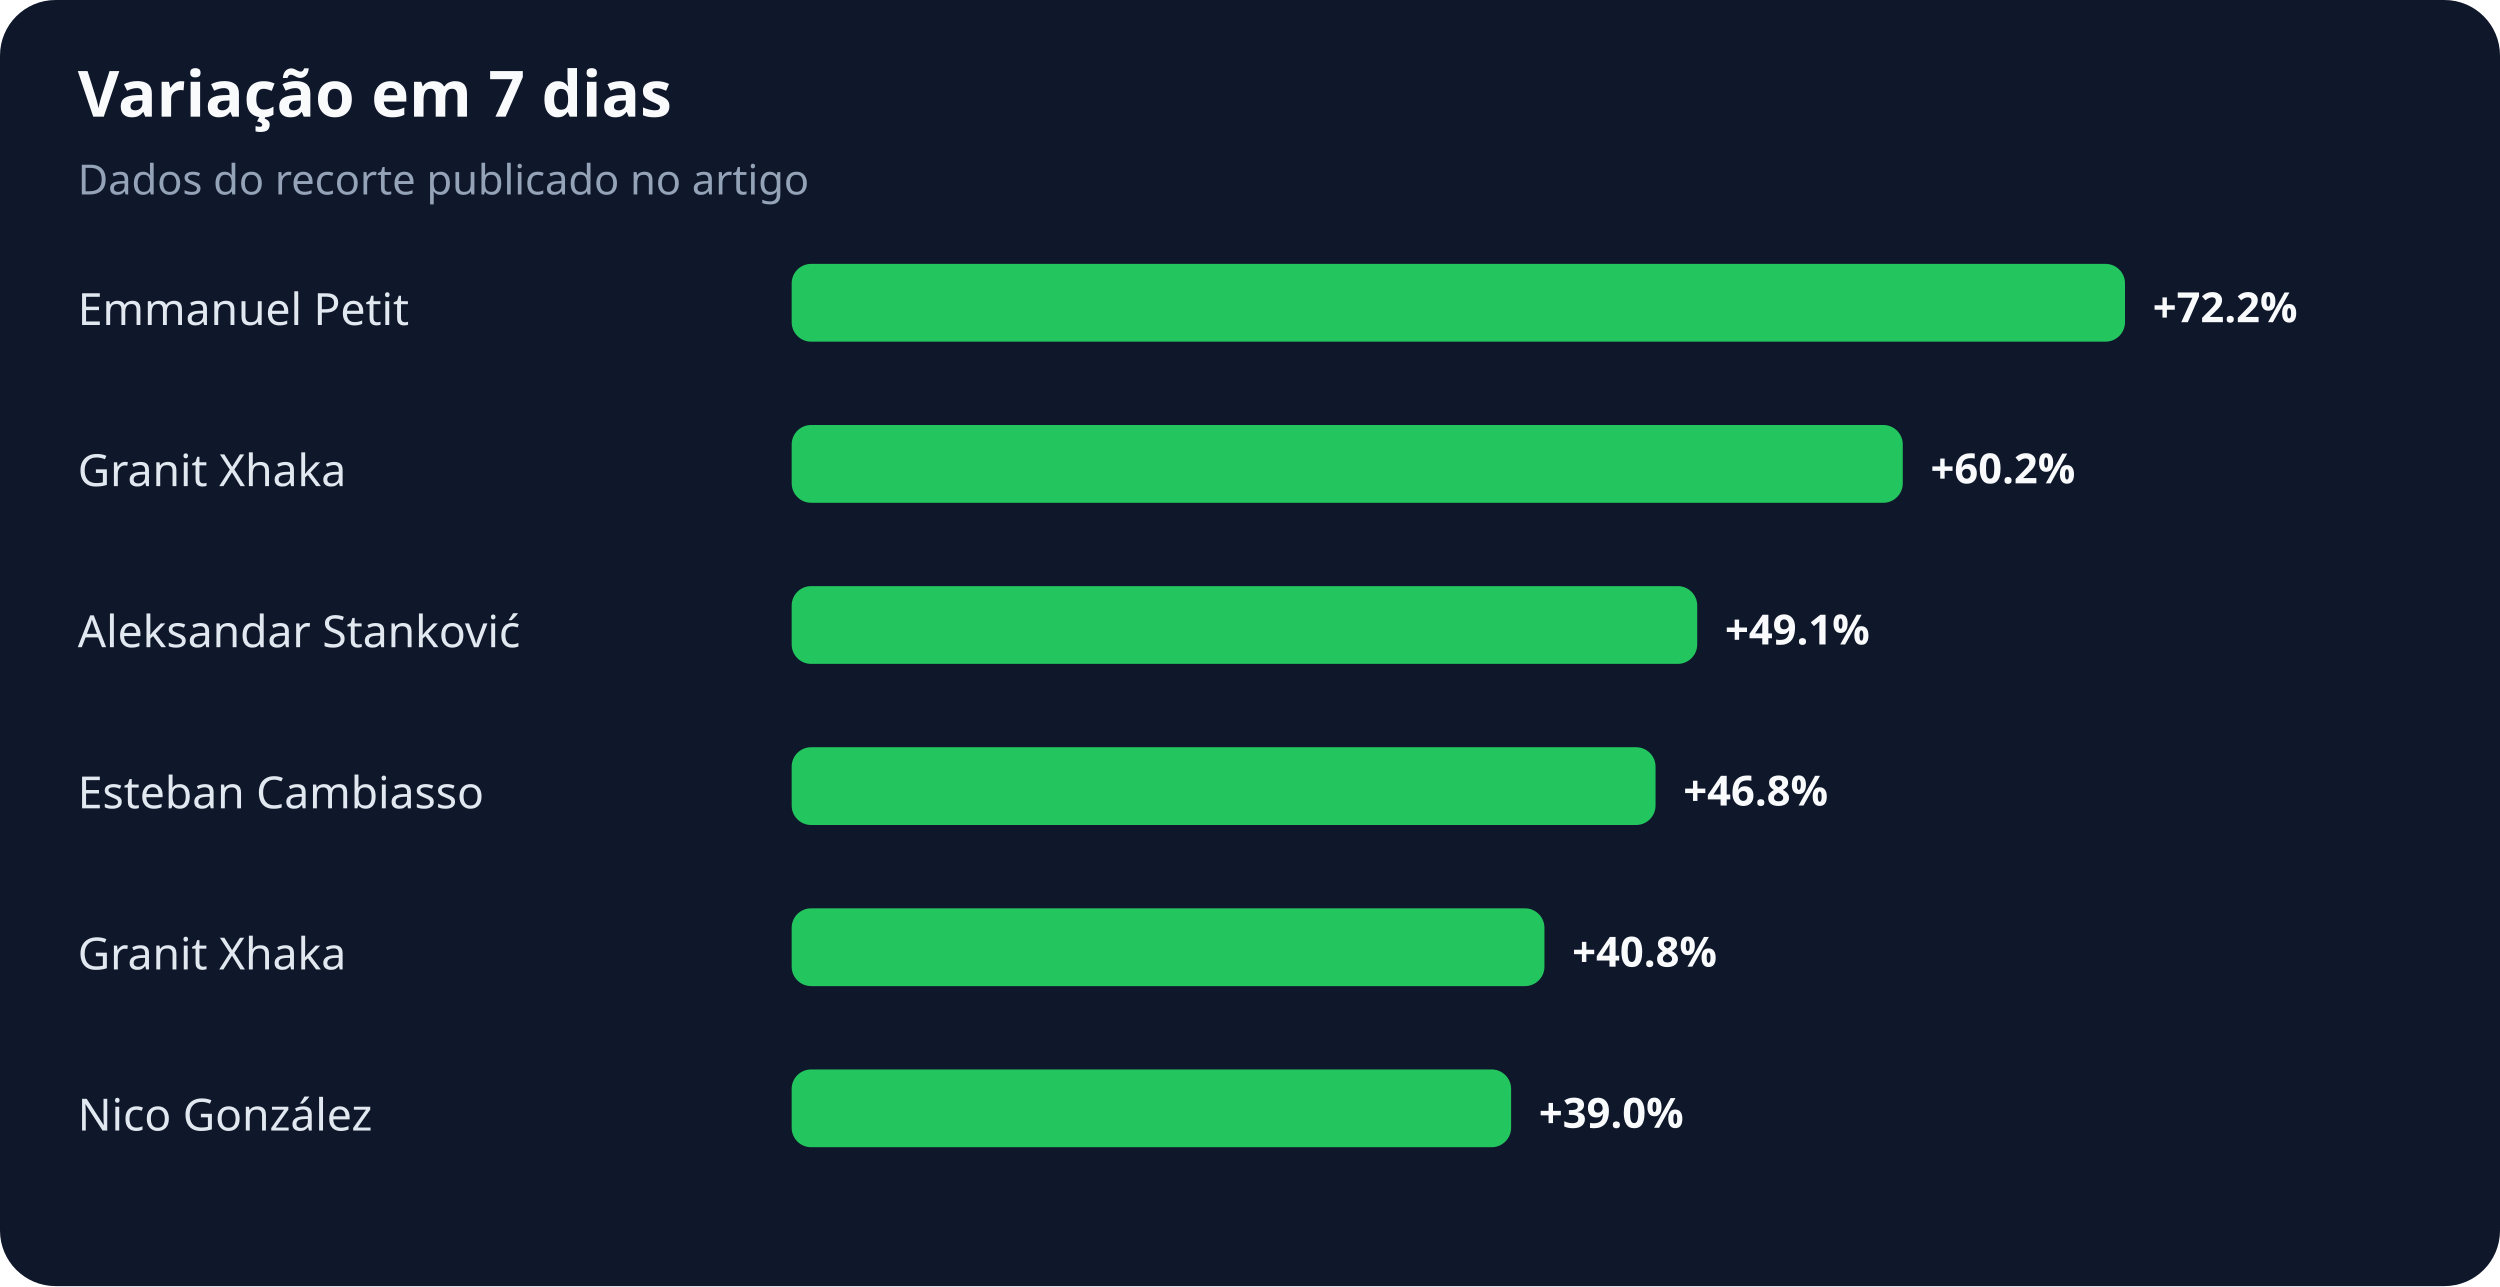
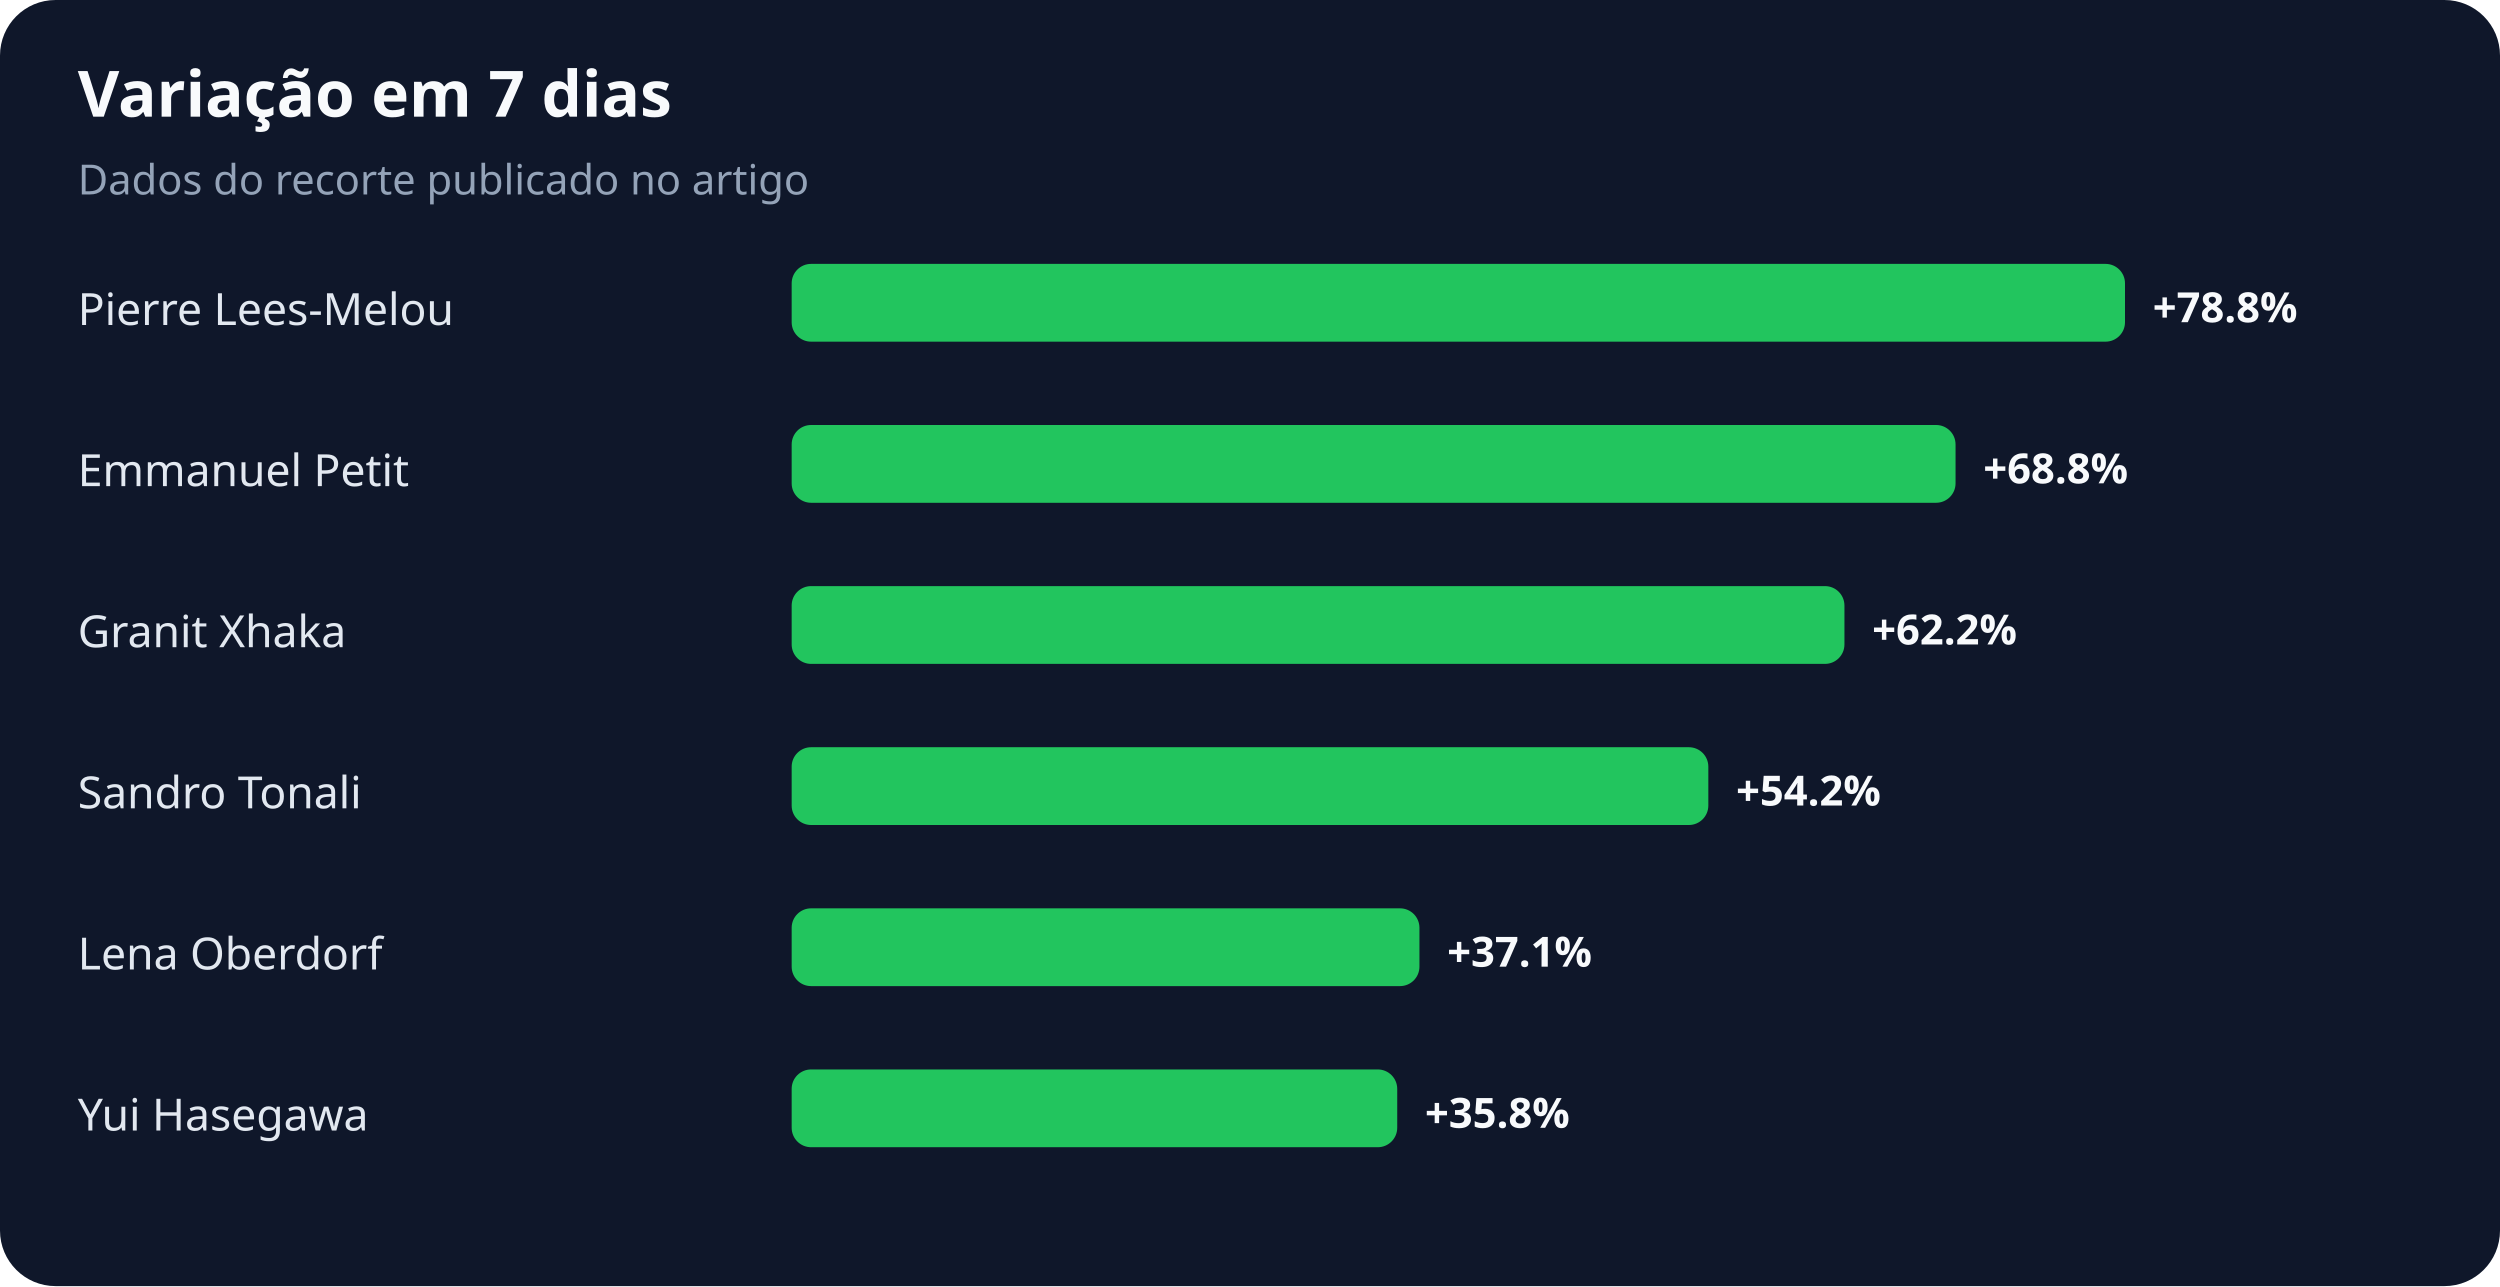
<svg xmlns="http://www.w3.org/2000/svg" width="900" height="463" viewBox="0 0 900 463" role="img" aria-labelledby="title desc">
  <rect width="100%" height="100%" rx="20" fill="#0f172a" />
  <text x="28" y="42" fill="#f8fafc" font-family="system-ui,sans-serif" font-size="23" font-weight="700">Variação em 7 dias</text>
  <text x="28" y="70" fill="#94a3b8" font-family="system-ui,sans-serif" font-size="15">Dados do recorte publicado no artigo</text>
-   <text x="28" y="117" fill="#e2e8f0" font-family="system-ui,sans-serif" font-size="16">Emmanuel Petit</text>
+   <text x="28" y="117" fill="#e2e8f0" font-family="system-ui,sans-serif" font-size="16">Pierre Lees-Melou</text>
  <rect x="285" y="95" width="480" height="28" rx="7" fill="#22c55e" />
-   <text x="775" y="116" fill="#f8fafc" font-family="system-ui,sans-serif" font-size="15" font-weight="700">+72.2%</text>
-   <text x="28" y="175" fill="#e2e8f0" font-family="system-ui,sans-serif" font-size="16">Granit Xhaka</text>
-   <rect x="285" y="153" width="400" height="28" rx="7" fill="#22c55e" />
-   <text x="695" y="174" fill="#f8fafc" font-family="system-ui,sans-serif" font-size="15" font-weight="700">+60.2%</text>
-   <text x="28" y="233" fill="#e2e8f0" font-family="system-ui,sans-serif" font-size="16">Aleksandar Stanković</text>
-   <rect x="285" y="211" width="326" height="28" rx="7" fill="#22c55e" />
-   <text x="621" y="232" fill="#f8fafc" font-family="system-ui,sans-serif" font-size="15" font-weight="700">+49.1%</text>
-   <text x="28" y="291" fill="#e2e8f0" font-family="system-ui,sans-serif" font-size="16">Esteban Cambiasso</text>
-   <rect x="285" y="269" width="311" height="28" rx="7" fill="#22c55e" />
-   <text x="606" y="290" fill="#f8fafc" font-family="system-ui,sans-serif" font-size="15" font-weight="700">+46.8%</text>
-   <text x="28" y="349" fill="#e2e8f0" font-family="system-ui,sans-serif" font-size="16">Granit Xhaka</text>
-   <rect x="285" y="327" width="271" height="28" rx="7" fill="#22c55e" />
-   <text x="566" y="348" fill="#f8fafc" font-family="system-ui,sans-serif" font-size="15" font-weight="700">+40.8%</text>
-   <text x="28" y="407" fill="#e2e8f0" font-family="system-ui,sans-serif" font-size="16">Nico González</text>
-   <rect x="285" y="385" width="259" height="28" rx="7" fill="#22c55e" />
-   <text x="554" y="406" fill="#f8fafc" font-family="system-ui,sans-serif" font-size="15" font-weight="700">+39.0%</text>
+   <text x="775" y="116" fill="#f8fafc" font-family="system-ui,sans-serif" font-size="15" font-weight="700">+78.8%</text>
+   <text x="28" y="175" fill="#e2e8f0" font-family="system-ui,sans-serif" font-size="16">Emmanuel Petit</text>
+   <rect x="285" y="153" width="419" height="28" rx="7" fill="#22c55e" />
+   <text x="714" y="174" fill="#f8fafc" font-family="system-ui,sans-serif" font-size="15" font-weight="700">+68.8%</text>
+   <text x="28" y="233" fill="#e2e8f0" font-family="system-ui,sans-serif" font-size="16">Granit Xhaka</text>
+   <rect x="285" y="211" width="379" height="28" rx="7" fill="#22c55e" />
+   <text x="674" y="232" fill="#f8fafc" font-family="system-ui,sans-serif" font-size="15" font-weight="700">+62.2%</text>
+   <text x="28" y="291" fill="#e2e8f0" font-family="system-ui,sans-serif" font-size="16">Sandro Tonali</text>
+   <rect x="285" y="269" width="330" height="28" rx="7" fill="#22c55e" />
+   <text x="625" y="290" fill="#f8fafc" font-family="system-ui,sans-serif" font-size="15" font-weight="700">+54.2%</text>
+   <text x="28" y="349" fill="#e2e8f0" font-family="system-ui,sans-serif" font-size="16">Lena Oberdorf</text>
+   <rect x="285" y="327" width="226" height="28" rx="7" fill="#22c55e" />
+   <text x="521" y="348" fill="#f8fafc" font-family="system-ui,sans-serif" font-size="15" font-weight="700">+37.1%</text>
+   <text x="28" y="407" fill="#e2e8f0" font-family="system-ui,sans-serif" font-size="16">Yui Hasegawa</text>
+   <rect x="285" y="385" width="218" height="28" rx="7" fill="#22c55e" />
+   <text x="513" y="406" fill="#f8fafc" font-family="system-ui,sans-serif" font-size="15" font-weight="700">+35.8%</text>
</svg>
